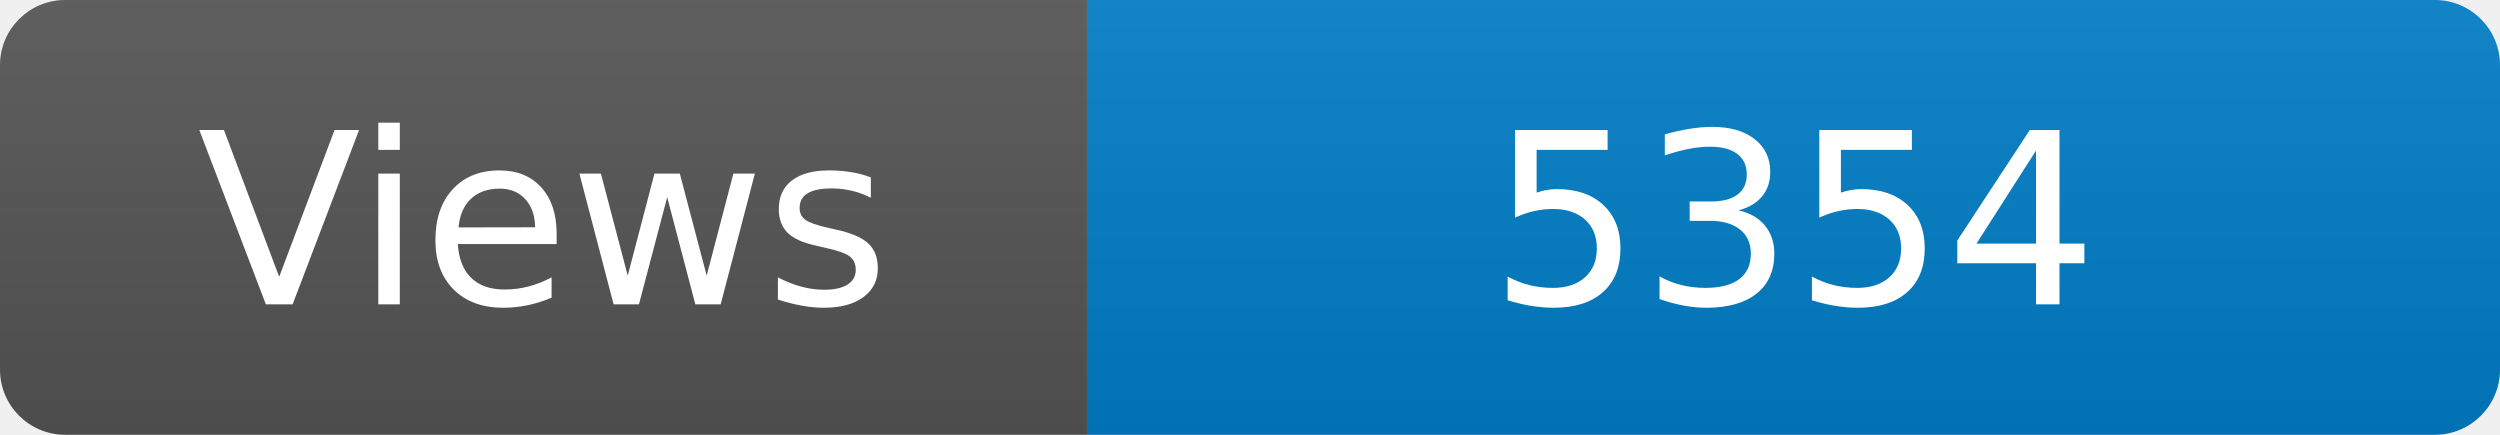
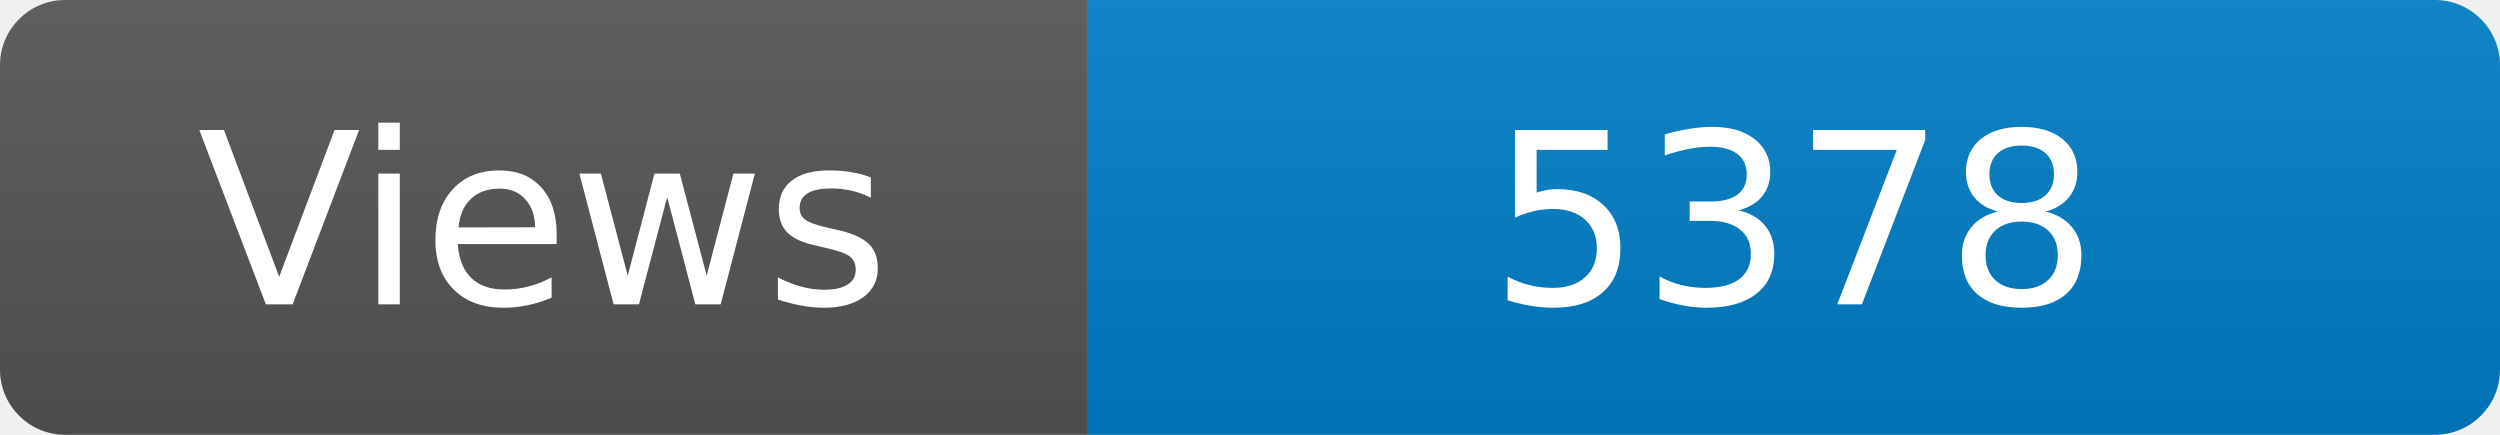
<svg xmlns="http://www.w3.org/2000/svg" width="115" height="20" role="img" aria-label="Maintained?: yes">
  <linearGradient id="s" x2="0" y2="100%">
    <stop offset="0" stop-color="#bbb" stop-opacity=".1" />
    <stop offset="1" stop-opacity=".1" />
  </linearGradient>
  <clipPath id="r">
    <rect width="115" height="20" rx="3" fill="#fff" />
  </clipPath>
  <g clip-path="url(#r)">
    <rect width="50" height="20" fill="#555" />
    <rect x="50" width="160" height="20" fill="#007ec6" />
    <rect width="115" height="20" fill="url(#s)" />
  </g>
  <g fill="#fff" text-anchor="middle" font-family="Verdana,Geneva,DejaVu Sans,sans-serif" font-size="110">
    <text x="250" y="140" transform="scale(.1)" fill="#fff">Views</text>
-     <text x="825" y="140" transform="scale(.1)" fill="#fff">5354</text>
+     <text x="825" y="140" transform="scale(.1)" fill="#fff">5378</text>
  </g>
</svg>
